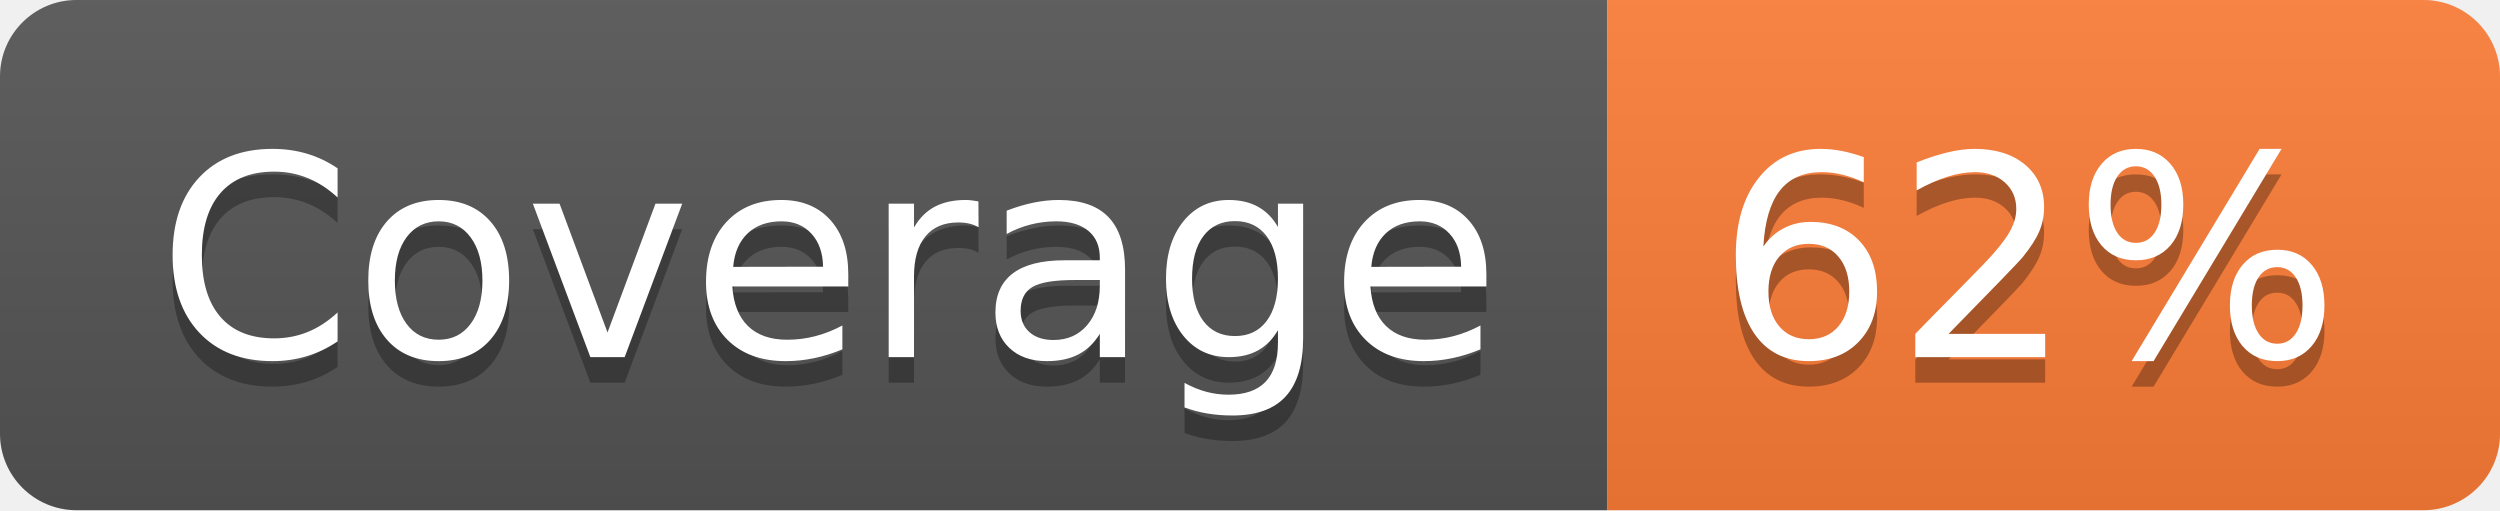
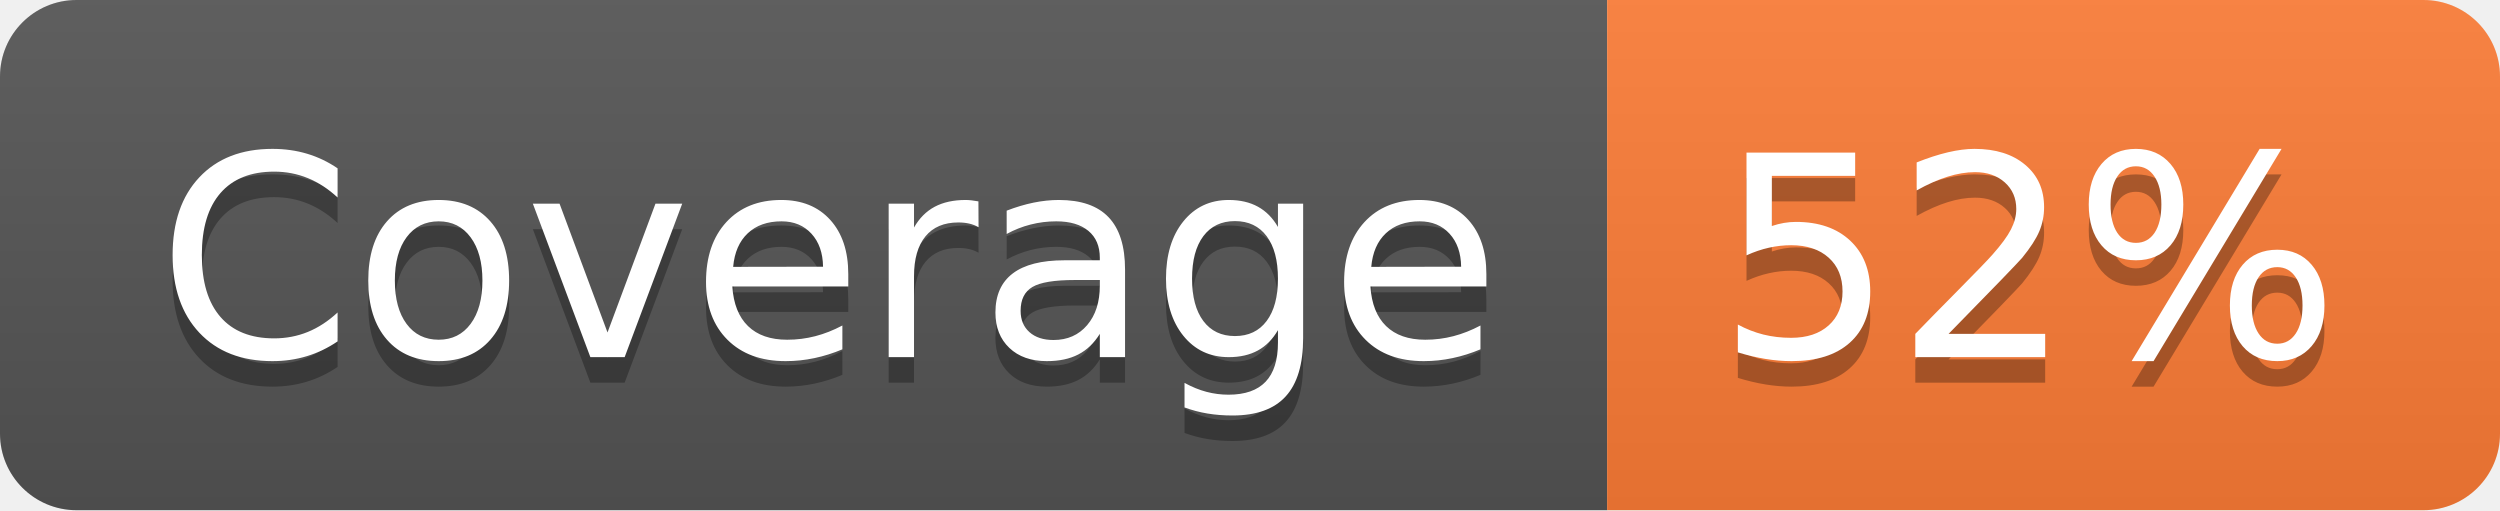
- <svg xmlns="http://www.w3.org/2000/svg" width="98" height="20" role="img" aria-label="Coverage: 62%">
+ <svg xmlns="http://www.w3.org/2000/svg" width="98" height="20" role="img" aria-label="Coverage: 52%">
  <linearGradient id="s" x2="0" y2="100%">
    <stop offset="0" stop-color="#bbb" stop-opacity=".1" />
    <stop offset="1" stop-opacity=".1" />
  </linearGradient>
  <clipPath id="r">
    <rect width="98" height="20" rx="3" fill="#fff" />
  </clipPath>
  <g clip-path="url(#r)">
    <rect width="63" height="20" fill="#555" />
    <rect x="63" width="35" height="20" fill="#fe7d37" />
    <rect width="98" height="20" fill="url(#s)" />
  </g>
  <g fill="#fff" text-anchor="middle" font-family="Verdana,Geneva,DejaVu Sans,sans-serif" text-rendering="geometricPrecision" font-size="110">
    <text aria-hidden="true" x="325" y="150" fill="#010101" fill-opacity=".3" transform="scale(.1)" textLength="530">Coverage</text>
    <text x="325" y="140" transform="scale(.1)" fill="#fff" textLength="530">Coverage</text>
-     <text aria-hidden="true" x="795" y="150" fill="#010101" fill-opacity=".3" transform="scale(.1)" textLength="250">62%</text>
-     <text x="795" y="140" transform="scale(.1)" fill="#fff" textLength="250">62%</text>
+     <text aria-hidden="true" x="795" y="150" fill="#010101" fill-opacity=".3" transform="scale(.1)" textLength="250">52%</text>
+     <text x="795" y="140" transform="scale(.1)" fill="#fff" textLength="250">52%</text>
  </g>
</svg>
